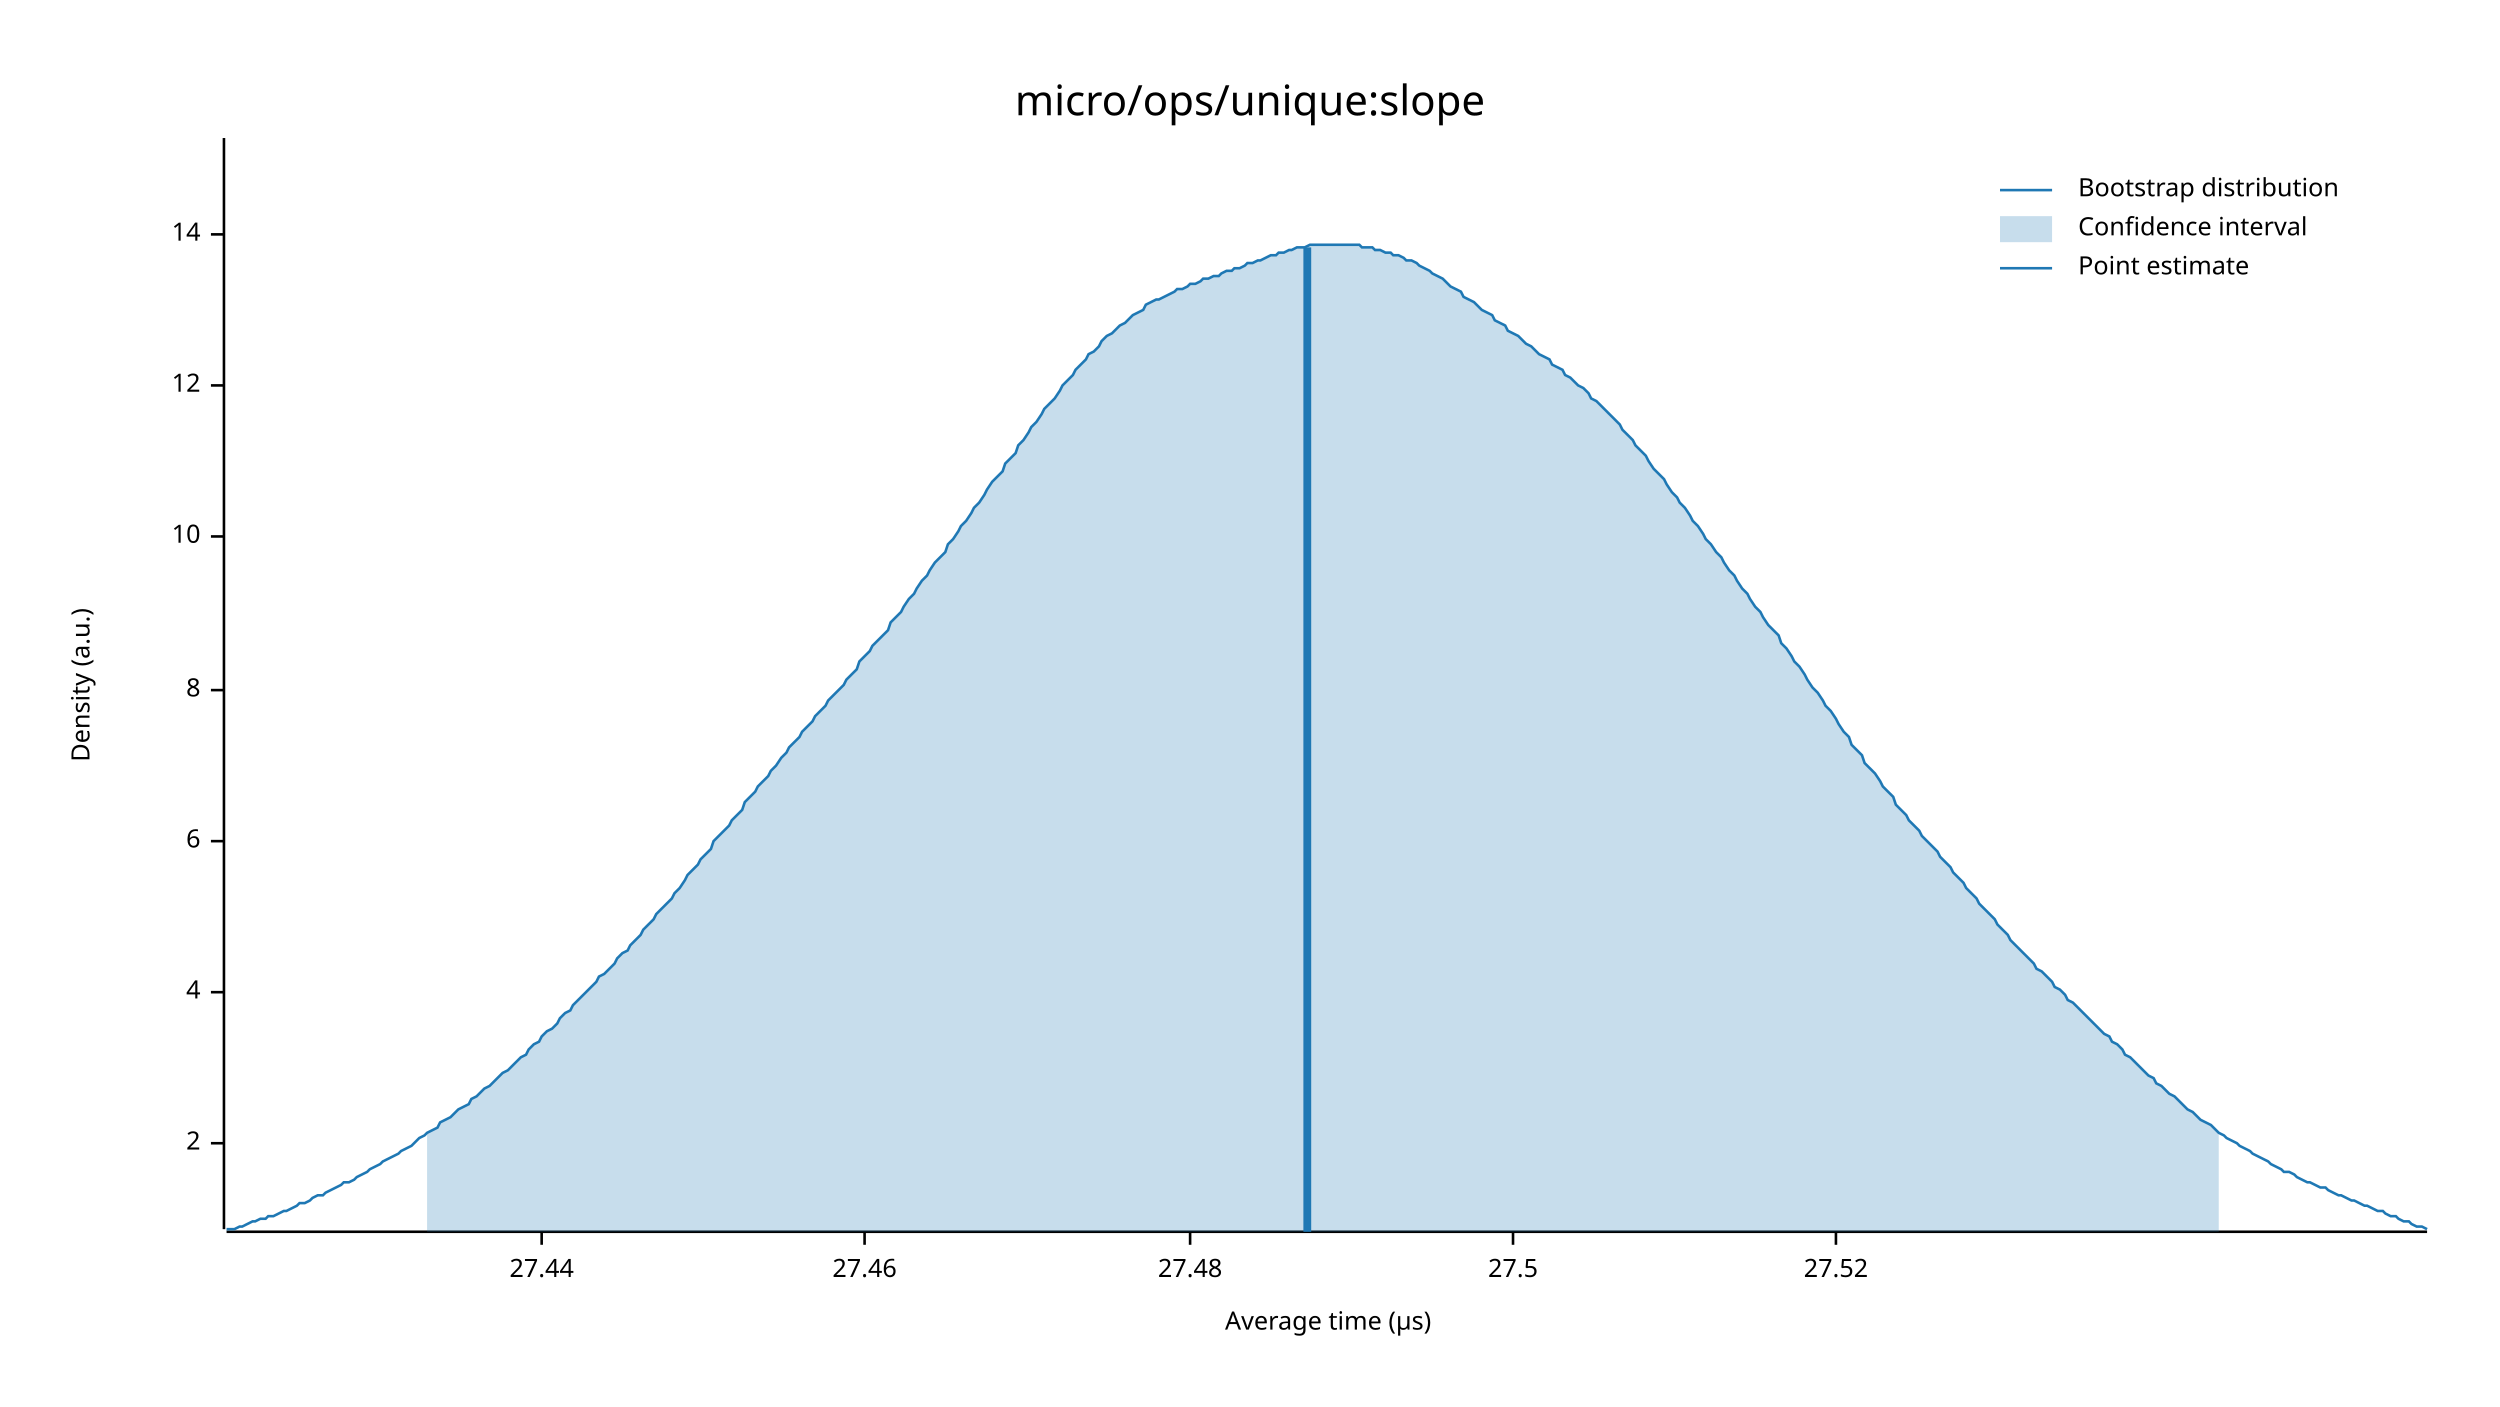
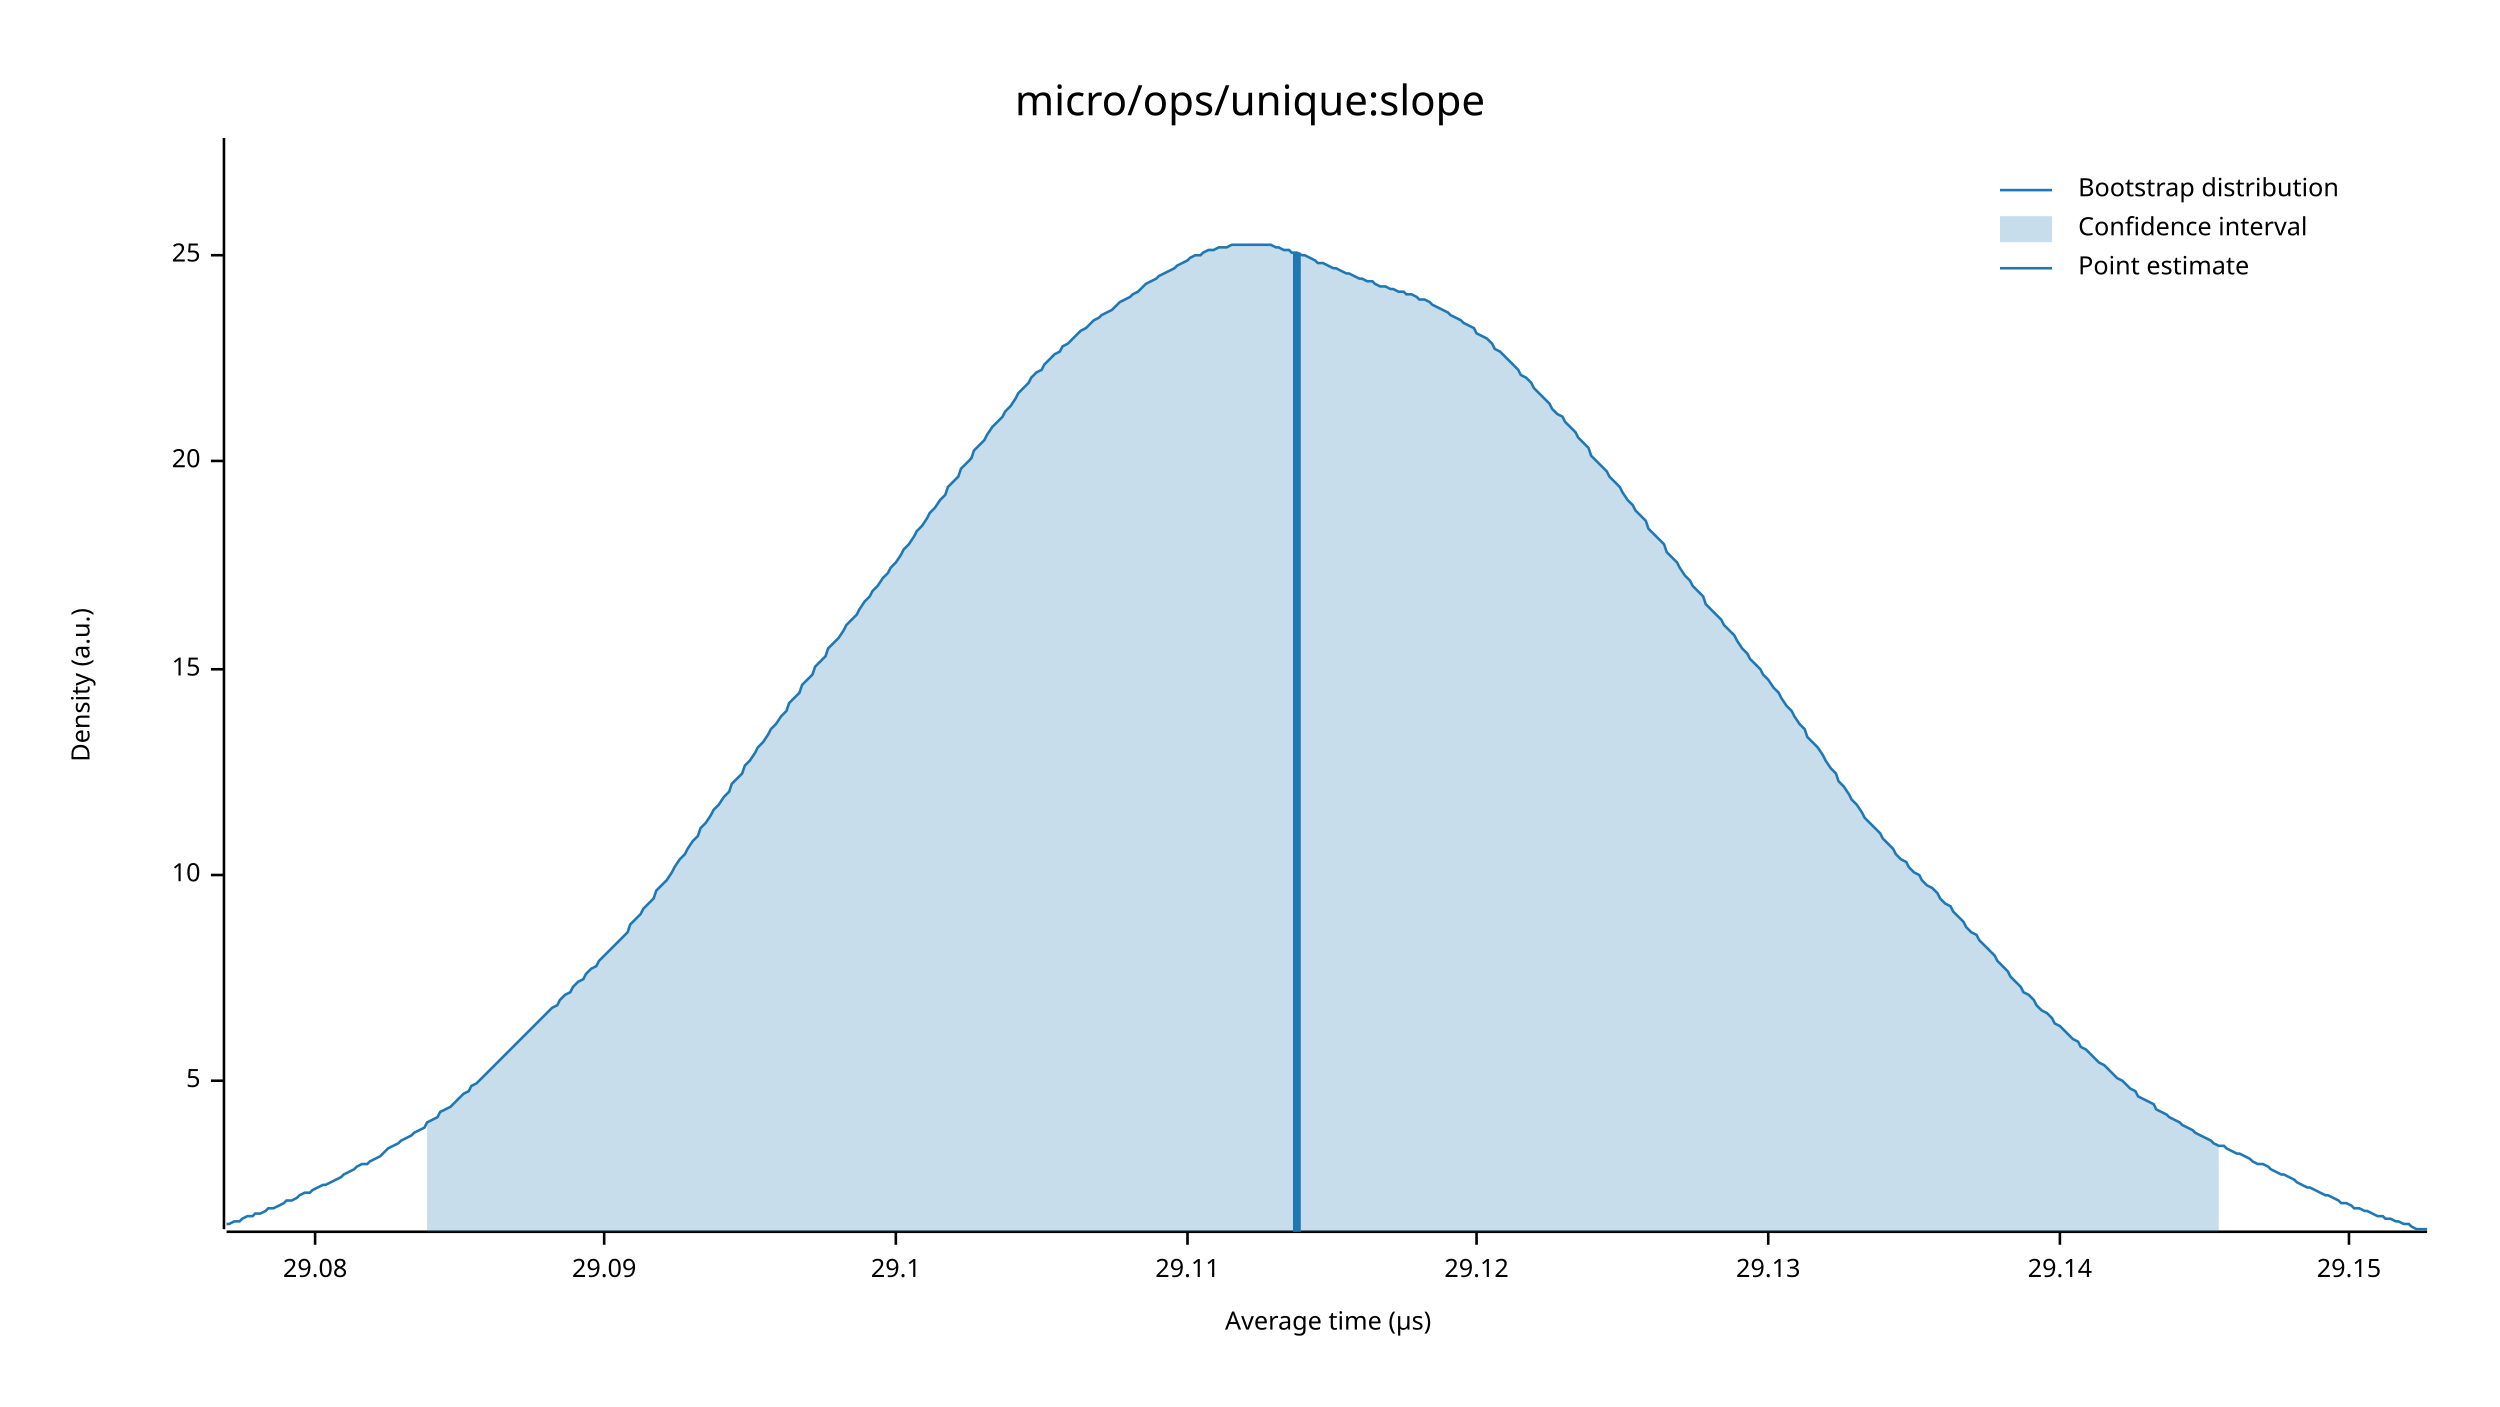
<svg xmlns="http://www.w3.org/2000/svg" width="960" height="540" viewBox="0 0 960 540">
  <text x="480" y="32" dy="0.76em" text-anchor="middle" font-family="sans-serif" font-size="16.129" opacity="1" fill="#000000">
micro/ops/unique:slope
</text>
  <text x="27" y="263" dy="0.76em" text-anchor="middle" font-family="sans-serif" font-size="9.677" opacity="1" fill="#000000" transform="rotate(270, 27, 263)">
Density (a.u.)
</text>
  <text x="510" y="513" dy="-0.5ex" text-anchor="middle" font-family="sans-serif" font-size="9.677" opacity="1" fill="#000000">
Average time (µs)
</text>
  <polyline fill="none" opacity="1" stroke="#000000" stroke-width="1" points="86,53 86,472 " />
-   <text x="77" y="439" dy="0.5ex" text-anchor="end" font-family="sans-serif" font-size="9.677" opacity="1" fill="#000000">
- 2
+   <text x="77" y="415" dy="0.5ex" text-anchor="end" font-family="sans-serif" font-size="9.677" opacity="1" fill="#000000">
+ 5
</text>
-   <polyline fill="none" opacity="1" stroke="#000000" stroke-width="1" points="81,439 86,439 " />
-   <text x="77" y="381" dy="0.5ex" text-anchor="end" font-family="sans-serif" font-size="9.677" opacity="1" fill="#000000">
- 4
- </text>
-   <polyline fill="none" opacity="1" stroke="#000000" stroke-width="1" points="81,381 86,381 " />
-   <text x="77" y="323" dy="0.5ex" text-anchor="end" font-family="sans-serif" font-size="9.677" opacity="1" fill="#000000">
- 6
- </text>
-   <polyline fill="none" opacity="1" stroke="#000000" stroke-width="1" points="81,323 86,323 " />
-   <text x="77" y="265" dy="0.5ex" text-anchor="end" font-family="sans-serif" font-size="9.677" opacity="1" fill="#000000">
- 8
- </text>
-   <polyline fill="none" opacity="1" stroke="#000000" stroke-width="1" points="81,265 86,265 " />
-   <text x="77" y="206" dy="0.5ex" text-anchor="end" font-family="sans-serif" font-size="9.677" opacity="1" fill="#000000">
+   <polyline fill="none" opacity="1" stroke="#000000" stroke-width="1" points="81,415 86,415 " />
+   <text x="77" y="336" dy="0.5ex" text-anchor="end" font-family="sans-serif" font-size="9.677" opacity="1" fill="#000000">
10
</text>
-   <polyline fill="none" opacity="1" stroke="#000000" stroke-width="1" points="81,206 86,206 " />
-   <text x="77" y="148" dy="0.5ex" text-anchor="end" font-family="sans-serif" font-size="9.677" opacity="1" fill="#000000">
- 12
+   <polyline fill="none" opacity="1" stroke="#000000" stroke-width="1" points="81,336 86,336 " />
+   <text x="77" y="257" dy="0.5ex" text-anchor="end" font-family="sans-serif" font-size="9.677" opacity="1" fill="#000000">
+ 15
</text>
-   <polyline fill="none" opacity="1" stroke="#000000" stroke-width="1" points="81,148 86,148 " />
-   <text x="77" y="90" dy="0.5ex" text-anchor="end" font-family="sans-serif" font-size="9.677" opacity="1" fill="#000000">
- 14
+   <polyline fill="none" opacity="1" stroke="#000000" stroke-width="1" points="81,257 86,257 " />
+   <text x="77" y="177" dy="0.5ex" text-anchor="end" font-family="sans-serif" font-size="9.677" opacity="1" fill="#000000">
+ 20
</text>
-   <polyline fill="none" opacity="1" stroke="#000000" stroke-width="1" points="81,90 86,90 " />
+   <polyline fill="none" opacity="1" stroke="#000000" stroke-width="1" points="81,177 86,177 " />
+   <text x="77" y="98" dy="0.5ex" text-anchor="end" font-family="sans-serif" font-size="9.677" opacity="1" fill="#000000">
+ 25
+ </text>
+   <polyline fill="none" opacity="1" stroke="#000000" stroke-width="1" points="81,98 86,98 " />
  <polyline fill="none" opacity="1" stroke="#000000" stroke-width="1" points="87,473 932,473 " />
-   <text x="208" y="483" dy="0.76em" text-anchor="middle" font-family="sans-serif" font-size="9.677" opacity="1" fill="#000000">
- 27.44
+   <text x="121" y="483" dy="0.76em" text-anchor="middle" font-family="sans-serif" font-size="9.677" opacity="1" fill="#000000">
+ 29.08
</text>
-   <polyline fill="none" opacity="1" stroke="#000000" stroke-width="1" points="208,473 208,478 " />
-   <text x="332" y="483" dy="0.76em" text-anchor="middle" font-family="sans-serif" font-size="9.677" opacity="1" fill="#000000">
- 27.46
+   <polyline fill="none" opacity="1" stroke="#000000" stroke-width="1" points="121,473 121,478 " />
+   <text x="232" y="483" dy="0.76em" text-anchor="middle" font-family="sans-serif" font-size="9.677" opacity="1" fill="#000000">
+ 29.09
</text>
-   <polyline fill="none" opacity="1" stroke="#000000" stroke-width="1" points="332,473 332,478 " />
-   <text x="457" y="483" dy="0.76em" text-anchor="middle" font-family="sans-serif" font-size="9.677" opacity="1" fill="#000000">
- 27.48
+   <polyline fill="none" opacity="1" stroke="#000000" stroke-width="1" points="232,473 232,478 " />
+   <text x="344" y="483" dy="0.76em" text-anchor="middle" font-family="sans-serif" font-size="9.677" opacity="1" fill="#000000">
+ 29.1
</text>
-   <polyline fill="none" opacity="1" stroke="#000000" stroke-width="1" points="457,473 457,478 " />
-   <text x="581" y="483" dy="0.76em" text-anchor="middle" font-family="sans-serif" font-size="9.677" opacity="1" fill="#000000">
- 27.5
+   <polyline fill="none" opacity="1" stroke="#000000" stroke-width="1" points="344,473 344,478 " />
+   <text x="456" y="483" dy="0.76em" text-anchor="middle" font-family="sans-serif" font-size="9.677" opacity="1" fill="#000000">
+ 29.11
</text>
-   <polyline fill="none" opacity="1" stroke="#000000" stroke-width="1" points="581,473 581,478 " />
-   <text x="705" y="483" dy="0.76em" text-anchor="middle" font-family="sans-serif" font-size="9.677" opacity="1" fill="#000000">
- 27.52
+   <polyline fill="none" opacity="1" stroke="#000000" stroke-width="1" points="456,473 456,478 " />
+   <text x="567" y="483" dy="0.76em" text-anchor="middle" font-family="sans-serif" font-size="9.677" opacity="1" fill="#000000">
+ 29.12
</text>
-   <polyline fill="none" opacity="1" stroke="#000000" stroke-width="1" points="705,473 705,478 " />
-   <polyline fill="none" opacity="1" stroke="#1F78B4" stroke-width="1" points="87,472 88,472 90,472 92,471 93,471 95,470 97,469 98,469 100,468 102,468 103,467 105,467 107,466 109,465 110,465 112,464 114,463 115,462 117,462 119,461 120,460 122,459 124,459 125,458 127,457 129,456 131,455 132,454 134,454 136,453 137,452 139,451 141,450 142,449 144,448 146,447 147,446 149,445 151,444 153,443 154,442 156,441 158,440 159,439 161,437 163,436 164,435 166,434 168,433 169,431 171,430 173,429 175,427 176,426 178,425 180,424 181,422 183,421 185,419 186,418 188,417 190,415 191,414 193,412 195,411 197,409 198,408 200,406 202,405 203,403 205,401 207,400 208,398 210,396 212,395 214,393 215,391 217,389 219,388 220,386 222,384 224,382 225,381 227,379 229,377 230,375 232,374 234,372 236,370 237,368 239,366 241,365 242,363 244,361 246,359 247,357 249,355 251,353 252,351 254,349 256,347 258,345 259,343 261,341 263,338 264,336 266,334 268,332 269,330 271,328 273,326 274,323 276,321 278,319 280,317 281,315 283,313 285,311 286,308 288,306 290,304 291,302 293,300 295,298 296,296 298,294 300,291 302,289 303,287 305,285 307,283 308,281 310,279 312,277 313,275 315,273 317,271 318,269 320,267 322,265 324,263 325,261 327,259 329,257 330,254 332,252 334,250 335,248 337,246 339,244 341,242 342,239 344,237 346,235 347,233 349,230 351,228 352,226 354,223 356,221 357,219 359,216 361,214 363,212 364,209 366,207 368,204 369,202 371,200 373,197 374,195 376,193 378,190 379,188 381,185 383,183 385,181 386,178 388,176 390,174 391,171 393,169 395,166 396,164 398,162 400,159 401,157 403,155 405,153 407,150 408,148 410,146 412,144 413,142 415,140 417,138 418,136 420,135 422,133 423,131 425,129 427,128 429,126 430,125 432,124 434,122 435,121 437,120 439,119 440,117 442,116 444,115 445,115 447,114 449,113 451,112 452,111 454,111 456,110 457,109 459,109 461,108 462,107 464,107 466,106 468,106 469,105 471,104 473,104 474,103 476,103 478,102 479,101 481,101 483,100 484,100 486,99 488,98 490,98 491,97 493,97 495,96 496,96 498,95 500,95 501,95 503,94 505,94 506,94 508,94 510,94 512,94 513,94 515,94 517,94 518,94 520,94 522,94 523,95 525,95 527,95 528,96 530,96 532,97 534,97 535,98 537,98 539,99 540,100 542,100 544,101 545,102 547,103 549,104 550,105 552,106 554,107 556,109 557,110 559,111 561,112 562,114 564,115 566,116 567,117 569,119 571,120 573,121 574,123 576,124 578,125 579,127 581,128 583,129 584,130 586,132 588,133 589,134 591,136 593,137 595,138 596,140 598,141 600,142 601,144 603,145 605,147 606,148 608,149 610,151 611,153 613,154 615,156 617,158 618,159 620,161 622,163 623,165 625,167 627,169 628,171 630,173 632,175 633,177 635,180 637,182 639,184 640,186 642,189 644,191 645,193 647,195 649,198 650,200 652,202 654,205 655,207 657,209 659,212 661,214 662,216 664,219 666,221 667,223 669,226 671,228 672,230 674,233 676,235 677,237 679,240 681,242 683,244 684,247 686,249 688,252 689,254 691,256 693,259 694,261 696,264 698,266 700,269 701,271 703,273 705,276 706,278 708,281 710,283 711,286 713,288 715,290 716,293 718,295 720,297 722,300 723,302 725,304 727,306 728,309 730,311 732,313 733,315 735,317 737,319 738,321 740,323 742,325 744,327 745,329 747,331 749,333 750,335 752,337 754,339 755,341 757,343 759,345 760,347 762,349 764,351 766,353 767,355 769,357 771,359 772,361 774,363 776,365 777,366 779,368 781,370 782,372 784,373 786,375 788,377 789,379 791,380 793,382 794,384 796,385 798,387 799,388 801,390 803,392 804,393 806,395 808,397 810,398 811,400 813,401 815,403 816,405 818,406 820,408 821,409 823,411 825,413 827,414 828,416 830,417 832,419 833,420 835,421 837,423 838,424 840,426 842,427 843,428 845,430 847,431 849,432 850,433 852,435 854,436 855,437 857,438 859,439 860,440 862,441 864,442 865,443 867,444 869,445 871,446 872,447 874,448 876,449 877,450 879,450 881,451 882,452 884,453 886,454 887,454 889,455 891,456 893,456 894,457 896,458 898,459 899,459 901,460 903,461 904,461 906,462 908,463 909,463 911,464 913,465 915,465 916,466 918,467 920,467 921,468 923,469 925,469 926,470 928,471 930,471 932,472 " />
-   <polygon opacity="0.25" fill="#1F78B4" points="164,435 166,434 168,433 169,431 171,430 173,429 175,427 176,426 178,425 180,424 181,422 183,421 185,419 186,418 188,417 190,415 191,414 193,412 195,411 197,409 198,408 200,406 202,405 203,403 205,401 207,400 208,398 210,396 212,395 214,393 215,391 217,389 219,388 220,386 222,384 224,382 225,381 227,379 229,377 230,375 232,374 234,372 236,370 237,368 239,366 241,365 242,363 244,361 246,359 247,357 249,355 251,353 252,351 254,349 256,347 258,345 259,343 261,341 263,338 264,336 266,334 268,332 269,330 271,328 273,326 274,323 276,321 278,319 280,317 281,315 283,313 285,311 286,308 288,306 290,304 291,302 293,300 295,298 296,296 298,294 300,291 302,289 303,287 305,285 307,283 308,281 310,279 312,277 313,275 315,273 317,271 318,269 320,267 322,265 324,263 325,261 327,259 329,257 330,254 332,252 334,250 335,248 337,246 339,244 341,242 342,239 344,237 346,235 347,233 349,230 351,228 352,226 354,223 356,221 357,219 359,216 361,214 363,212 364,209 366,207 368,204 369,202 371,200 373,197 374,195 376,193 378,190 379,188 381,185 383,183 385,181 386,178 388,176 390,174 391,171 393,169 395,166 396,164 398,162 400,159 401,157 403,155 405,153 407,150 408,148 410,146 412,144 413,142 415,140 417,138 418,136 420,135 422,133 423,131 425,129 427,128 429,126 430,125 432,124 434,122 435,121 437,120 439,119 440,117 442,116 444,115 445,115 447,114 449,113 451,112 452,111 454,111 456,110 457,109 459,109 461,108 462,107 464,107 466,106 468,106 469,105 471,104 473,104 474,103 476,103 478,102 479,101 481,101 483,100 484,100 486,99 488,98 490,98 491,97 493,97 495,96 496,96 498,95 500,95 501,95 503,94 505,94 506,94 508,94 510,94 512,94 513,94 515,94 517,94 518,94 520,94 522,94 523,95 525,95 527,95 528,96 530,96 532,97 534,97 535,98 537,98 539,99 540,100 542,100 544,101 545,102 547,103 549,104 550,105 552,106 554,107 556,109 557,110 559,111 561,112 562,114 564,115 566,116 567,117 569,119 571,120 573,121 574,123 576,124 578,125 579,127 581,128 583,129 584,130 586,132 588,133 589,134 591,136 593,137 595,138 596,140 598,141 600,142 601,144 603,145 605,147 606,148 608,149 610,151 611,153 613,154 615,156 617,158 618,159 620,161 622,163 623,165 625,167 627,169 628,171 630,173 632,175 633,177 635,180 637,182 639,184 640,186 642,189 644,191 645,193 647,195 649,198 650,200 652,202 654,205 655,207 657,209 659,212 661,214 662,216 664,219 666,221 667,223 669,226 671,228 672,230 674,233 676,235 677,237 679,240 681,242 683,244 684,247 686,249 688,252 689,254 691,256 693,259 694,261 696,264 698,266 700,269 701,271 703,273 705,276 706,278 708,281 710,283 711,286 713,288 715,290 716,293 718,295 720,297 722,300 723,302 725,304 727,306 728,309 730,311 732,313 733,315 735,317 737,319 738,321 740,323 742,325 744,327 745,329 747,331 749,333 750,335 752,337 754,339 755,341 757,343 759,345 760,347 762,349 764,351 766,353 767,355 769,357 771,359 772,361 774,363 776,365 777,366 779,368 781,370 782,372 784,373 786,375 788,377 789,379 791,380 793,382 794,384 796,385 798,387 799,388 801,390 803,392 804,393 806,395 808,397 810,398 811,400 813,401 815,403 816,405 818,406 820,408 821,409 823,411 825,413 827,414 828,416 830,417 832,419 833,420 835,421 837,423 838,424 840,426 842,427 843,428 845,430 847,431 849,432 850,433 852,435 852,473 164,473 " />
-   <polyline fill="none" opacity="1" stroke="#1F78B4" stroke-width="3" points="502,473 502,95 " />
+   <polyline fill="none" opacity="1" stroke="#000000" stroke-width="1" points="567,473 567,478 " />
+   <text x="679" y="483" dy="0.76em" text-anchor="middle" font-family="sans-serif" font-size="9.677" opacity="1" fill="#000000">
+ 29.13
+ </text>
+   <polyline fill="none" opacity="1" stroke="#000000" stroke-width="1" points="679,473 679,478 " />
+   <text x="791" y="483" dy="0.76em" text-anchor="middle" font-family="sans-serif" font-size="9.677" opacity="1" fill="#000000">
+ 29.14
+ </text>
+   <polyline fill="none" opacity="1" stroke="#000000" stroke-width="1" points="791,473 791,478 " />
+   <text x="902" y="483" dy="0.76em" text-anchor="middle" font-family="sans-serif" font-size="9.677" opacity="1" fill="#000000">
+ 29.15
+ </text>
+   <polyline fill="none" opacity="1" stroke="#000000" stroke-width="1" points="902,473 902,478 " />
+   <polyline fill="none" opacity="1" stroke="#1F78B4" stroke-width="1" points="87,470 88,470 90,469 92,469 93,468 95,467 97,467 98,466 100,466 102,465 103,464 105,464 107,463 109,462 110,461 112,461 114,460 115,459 117,458 119,458 120,457 122,456 124,455 125,455 127,454 129,453 131,452 132,451 134,450 136,449 137,448 139,447 141,447 142,446 144,445 146,444 147,443 149,441 151,440 153,439 154,438 156,437 158,436 159,435 161,434 163,433 164,431 166,430 168,429 169,427 171,426 173,425 175,423 176,422 178,420 180,419 181,417 183,416 185,414 186,413 188,411 190,409 191,408 193,406 195,404 197,402 198,401 200,399 202,397 203,396 205,394 207,392 208,391 210,389 212,387 214,386 215,384 217,382 219,381 220,379 222,377 224,376 225,374 227,372 229,371 230,369 232,367 234,365 236,363 237,362 239,360 241,358 242,355 244,353 246,351 247,349 249,347 251,345 252,342 254,340 256,338 258,335 259,333 261,330 263,328 264,326 266,323 268,321 269,318 271,316 273,313 274,311 276,309 278,306 280,304 281,301 283,299 285,297 286,294 288,292 290,289 291,287 293,285 295,282 296,280 298,278 300,275 302,273 303,270 305,268 307,266 308,263 310,261 312,259 313,256 315,254 317,252 318,249 320,247 322,245 324,242 325,240 327,238 329,236 330,234 332,231 334,229 335,227 337,225 339,222 341,220 342,218 344,216 346,213 347,211 349,209 351,206 352,204 354,202 356,199 357,197 359,195 361,192 363,190 364,187 366,185 368,183 369,180 371,178 373,176 374,173 376,171 378,169 379,167 381,164 383,162 385,160 386,158 388,156 390,153 391,151 393,149 395,147 396,145 398,143 400,142 401,140 403,138 405,136 407,135 408,133 410,132 412,130 413,129 415,127 417,126 418,125 420,123 422,122 423,121 425,120 427,119 429,117 430,116 432,115 434,114 435,113 437,112 439,110 440,109 442,108 444,107 445,106 447,105 449,104 451,103 452,102 454,101 456,100 457,99 459,98 461,98 462,97 464,96 466,96 468,95 469,95 471,95 473,94 474,94 476,94 478,94 479,94 481,94 483,94 484,94 486,94 488,94 490,95 491,95 493,96 495,96 496,97 498,97 500,98 501,98 503,99 505,100 506,101 508,101 510,102 512,103 513,103 515,104 517,105 518,105 520,106 522,107 523,107 525,108 527,108 528,109 530,110 532,110 534,111 535,111 537,112 539,112 540,113 542,113 544,114 545,115 547,115 549,116 550,117 552,118 554,119 556,120 557,121 559,122 561,123 562,124 564,125 566,126 567,128 569,129 571,130 573,132 574,134 576,135 578,137 579,138 581,140 583,142 584,144 586,145 588,147 589,149 591,151 593,153 595,155 596,157 598,159 600,160 601,162 603,164 605,166 606,168 608,170 610,172 611,175 613,177 615,179 617,181 618,183 620,185 622,187 623,189 625,192 627,194 628,196 630,198 632,200 633,203 635,205 637,207 639,209 640,212 642,214 644,216 645,218 647,221 649,223 650,225 652,227 654,229 655,232 657,234 659,236 661,238 662,240 664,242 666,244 667,246 669,249 671,251 672,253 674,255 676,257 677,259 679,261 681,264 683,266 684,268 686,271 688,273 689,275 691,278 693,280 694,283 696,285 698,287 700,290 701,292 703,295 705,297 706,300 708,302 710,305 711,307 713,309 715,312 716,314 718,316 720,318 722,320 723,322 725,324 727,326 728,328 730,330 732,331 733,333 735,335 737,336 738,338 740,340 742,341 744,343 745,345 747,347 749,348 750,350 752,352 754,354 755,356 757,358 759,359 760,361 762,363 764,365 766,367 767,369 769,371 771,373 772,375 774,377 776,379 777,381 779,382 781,384 782,386 784,388 786,389 788,391 789,393 791,394 793,396 794,397 796,399 798,400 799,402 801,403 803,405 804,406 806,408 808,409 810,411 811,412 813,414 815,415 816,416 818,418 820,419 821,421 823,422 825,423 827,424 828,426 830,427 832,428 833,429 835,430 837,431 838,432 840,433 842,434 843,435 845,436 847,437 849,438 850,439 852,440 854,440 855,441 857,442 859,443 860,443 862,444 864,445 865,446 867,447 869,447 871,448 872,449 874,450 876,451 877,451 879,452 881,453 882,454 884,455 886,456 887,456 889,457 891,458 893,459 894,459 896,460 898,461 899,462 901,462 903,463 904,464 906,464 908,465 909,465 911,466 913,467 915,467 916,468 918,468 920,469 921,469 923,470 925,470 926,471 928,472 930,472 932,472 " />
+   <polygon opacity="0.25" fill="#1F78B4" points="164,431 166,430 168,429 169,427 171,426 173,425 175,423 176,422 178,420 180,419 181,417 183,416 185,414 186,413 188,411 190,409 191,408 193,406 195,404 197,402 198,401 200,399 202,397 203,396 205,394 207,392 208,391 210,389 212,387 214,386 215,384 217,382 219,381 220,379 222,377 224,376 225,374 227,372 229,371 230,369 232,367 234,365 236,363 237,362 239,360 241,358 242,355 244,353 246,351 247,349 249,347 251,345 252,342 254,340 256,338 258,335 259,333 261,330 263,328 264,326 266,323 268,321 269,318 271,316 273,313 274,311 276,309 278,306 280,304 281,301 283,299 285,297 286,294 288,292 290,289 291,287 293,285 295,282 296,280 298,278 300,275 302,273 303,270 305,268 307,266 308,263 310,261 312,259 313,256 315,254 317,252 318,249 320,247 322,245 324,242 325,240 327,238 329,236 330,234 332,231 334,229 335,227 337,225 339,222 341,220 342,218 344,216 346,213 347,211 349,209 351,206 352,204 354,202 356,199 357,197 359,195 361,192 363,190 364,187 366,185 368,183 369,180 371,178 373,176 374,173 376,171 378,169 379,167 381,164 383,162 385,160 386,158 388,156 390,153 391,151 393,149 395,147 396,145 398,143 400,142 401,140 403,138 405,136 407,135 408,133 410,132 412,130 413,129 415,127 417,126 418,125 420,123 422,122 423,121 425,120 427,119 429,117 430,116 432,115 434,114 435,113 437,112 439,110 440,109 442,108 444,107 445,106 447,105 449,104 451,103 452,102 454,101 456,100 457,99 459,98 461,98 462,97 464,96 466,96 468,95 469,95 471,95 473,94 474,94 476,94 478,94 479,94 481,94 483,94 484,94 486,94 488,94 490,95 491,95 493,96 495,96 496,97 498,97 500,98 501,98 503,99 505,100 506,101 508,101 510,102 512,103 513,103 515,104 517,105 518,105 520,106 522,107 523,107 525,108 527,108 528,109 530,110 532,110 534,111 535,111 537,112 539,112 540,113 542,113 544,114 545,115 547,115 549,116 550,117 552,118 554,119 556,120 557,121 559,122 561,123 562,124 564,125 566,126 567,128 569,129 571,130 573,132 574,134 576,135 578,137 579,138 581,140 583,142 584,144 586,145 588,147 589,149 591,151 593,153 595,155 596,157 598,159 600,160 601,162 603,164 605,166 606,168 608,170 610,172 611,175 613,177 615,179 617,181 618,183 620,185 622,187 623,189 625,192 627,194 628,196 630,198 632,200 633,203 635,205 637,207 639,209 640,212 642,214 644,216 645,218 647,221 649,223 650,225 652,227 654,229 655,232 657,234 659,236 661,238 662,240 664,242 666,244 667,246 669,249 671,251 672,253 674,255 676,257 677,259 679,261 681,264 683,266 684,268 686,271 688,273 689,275 691,278 693,280 694,283 696,285 698,287 700,290 701,292 703,295 705,297 706,300 708,302 710,305 711,307 713,309 715,312 716,314 718,316 720,318 722,320 723,322 725,324 727,326 728,328 730,330 732,331 733,333 735,335 737,336 738,338 740,340 742,341 744,343 745,345 747,347 749,348 750,350 752,352 754,354 755,356 757,358 759,359 760,361 762,363 764,365 766,367 767,369 769,371 771,373 772,375 774,377 776,379 777,381 779,382 781,384 782,386 784,388 786,389 788,391 789,393 791,394 793,396 794,397 796,399 798,400 799,402 801,403 803,405 804,406 806,408 808,409 810,411 811,412 813,414 815,415 816,416 818,418 820,419 821,421 823,422 825,423 827,424 828,426 830,427 832,428 833,429 835,430 837,431 838,432 840,433 842,434 843,435 845,436 847,437 849,438 850,439 852,440 852,473 164,473 " />
+   <polyline fill="none" opacity="1" stroke="#1F78B4" stroke-width="3" points="498,473 498,97 " />
  <text x="798" y="68" dy="0.76em" text-anchor="start" font-family="sans-serif" font-size="9.677" opacity="1" fill="#000000">
Bootstrap distribution
</text>
  <text x="798" y="83" dy="0.76em" text-anchor="start" font-family="sans-serif" font-size="9.677" opacity="1" fill="#000000">
Confidence interval
</text>
  <text x="798" y="98" dy="0.76em" text-anchor="start" font-family="sans-serif" font-size="9.677" opacity="1" fill="#000000">
Point estimate
</text>
  <polyline fill="none" opacity="1" stroke="#1F78B4" stroke-width="1" points="768,73 788,73 " />
  <rect x="768" y="83" width="20" height="10" opacity="0.25" fill="#1F78B4" stroke="none" />
  <polyline fill="none" opacity="1" stroke="#1F78B4" stroke-width="1" points="768,103 788,103 " />
</svg>
